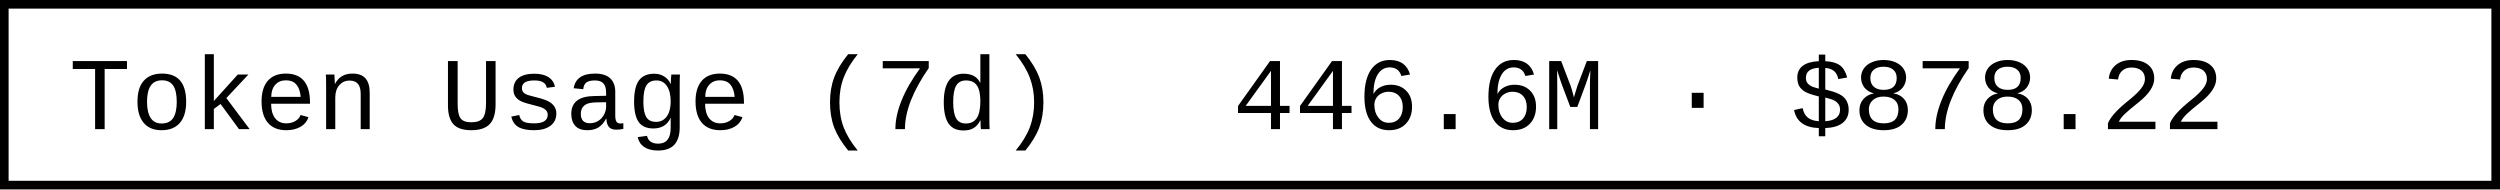
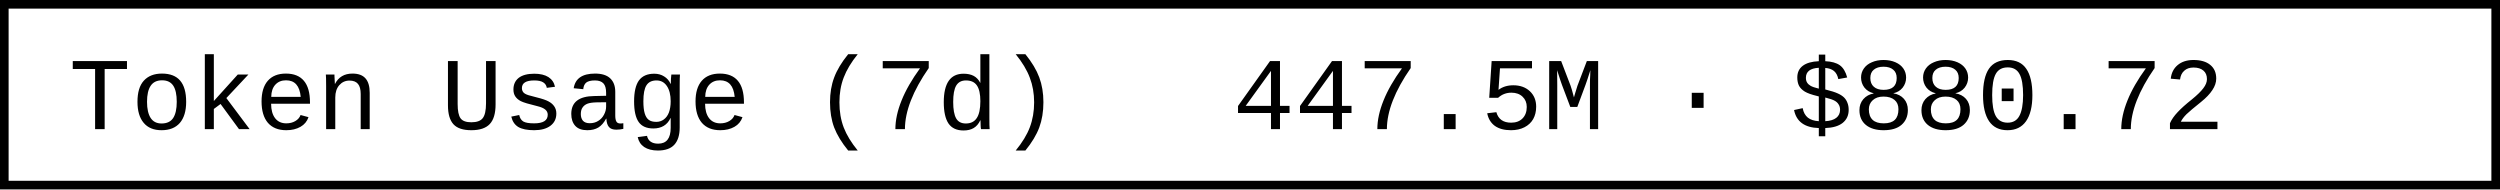
- <svg xmlns="http://www.w3.org/2000/svg" width="290.4" height="22" role="img" aria-label="Token Usage (7d): 446.6M · $878.22">
+ <svg xmlns="http://www.w3.org/2000/svg" width="290.4" height="22" role="img" aria-label="Token Usage (7d): 447.5M · $880.72">
  <rect x="0.5" y="0.5" width="289.4" height="21" fill="#fff" stroke="#000" stroke-width="1" />
  <g font-family="'Consolas','Monaco','Courier New',monospace" font-size="12" fill="#000">
    <text x="8" y="15">Token Usage (7d)</text>
-     <text x="143.2" y="15">446.6M · $878.22</text>
+     <text x="143.2" y="15">447.5M · $880.72</text>
  </g>
</svg>
